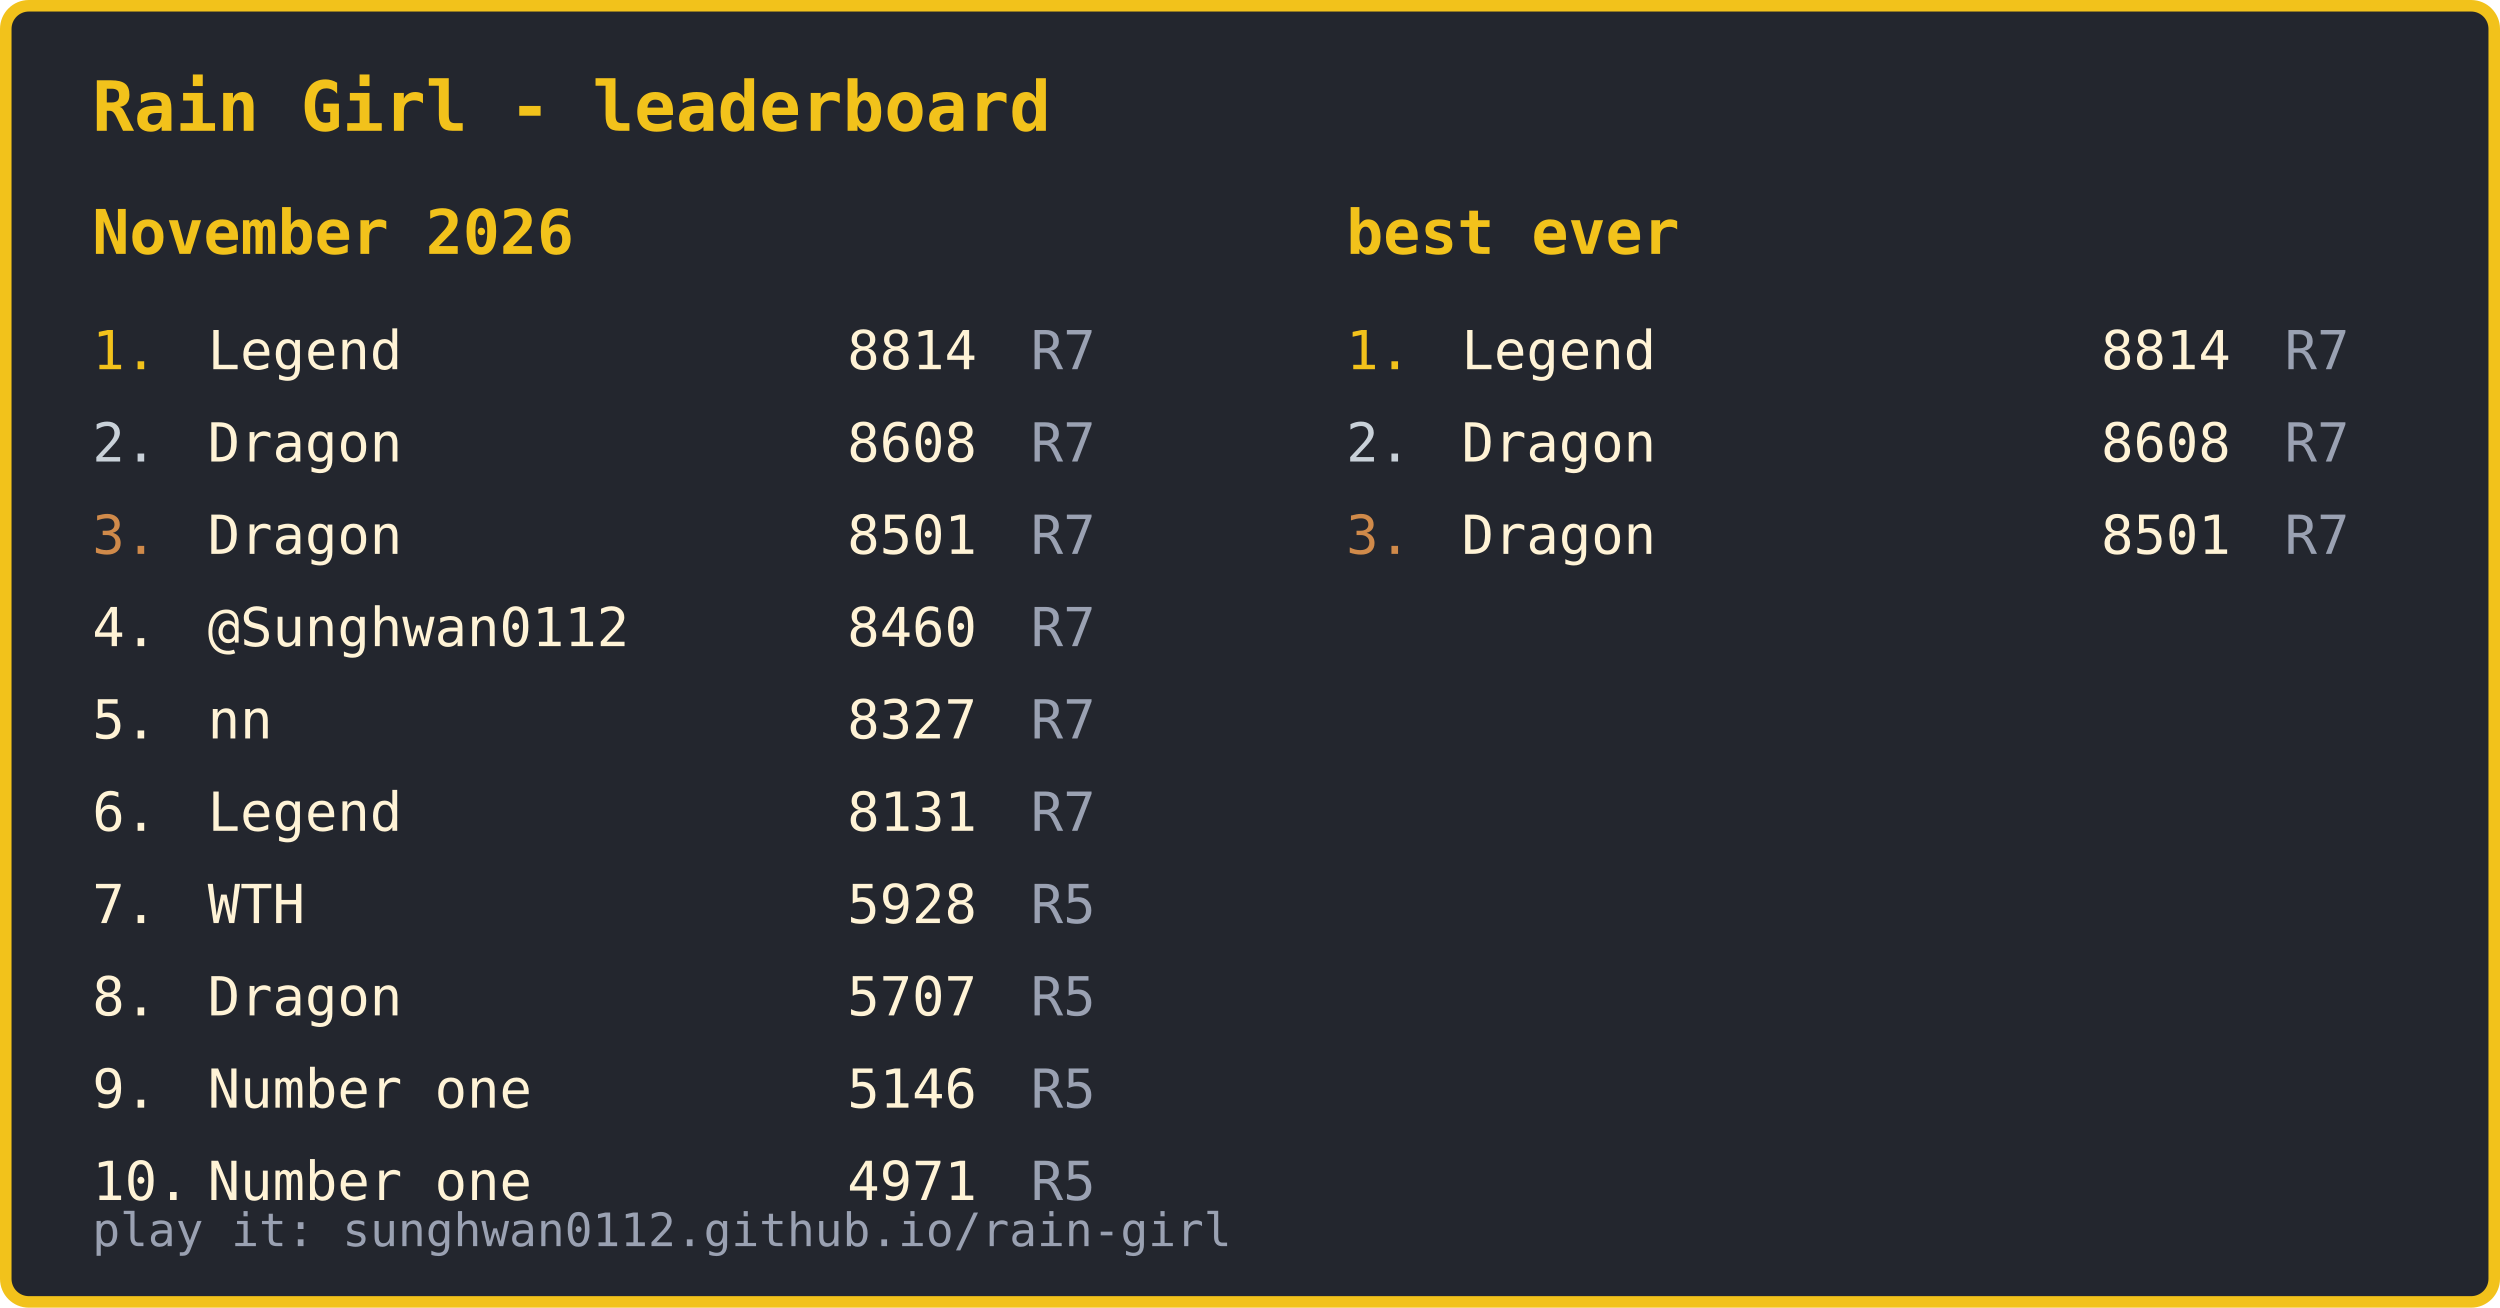
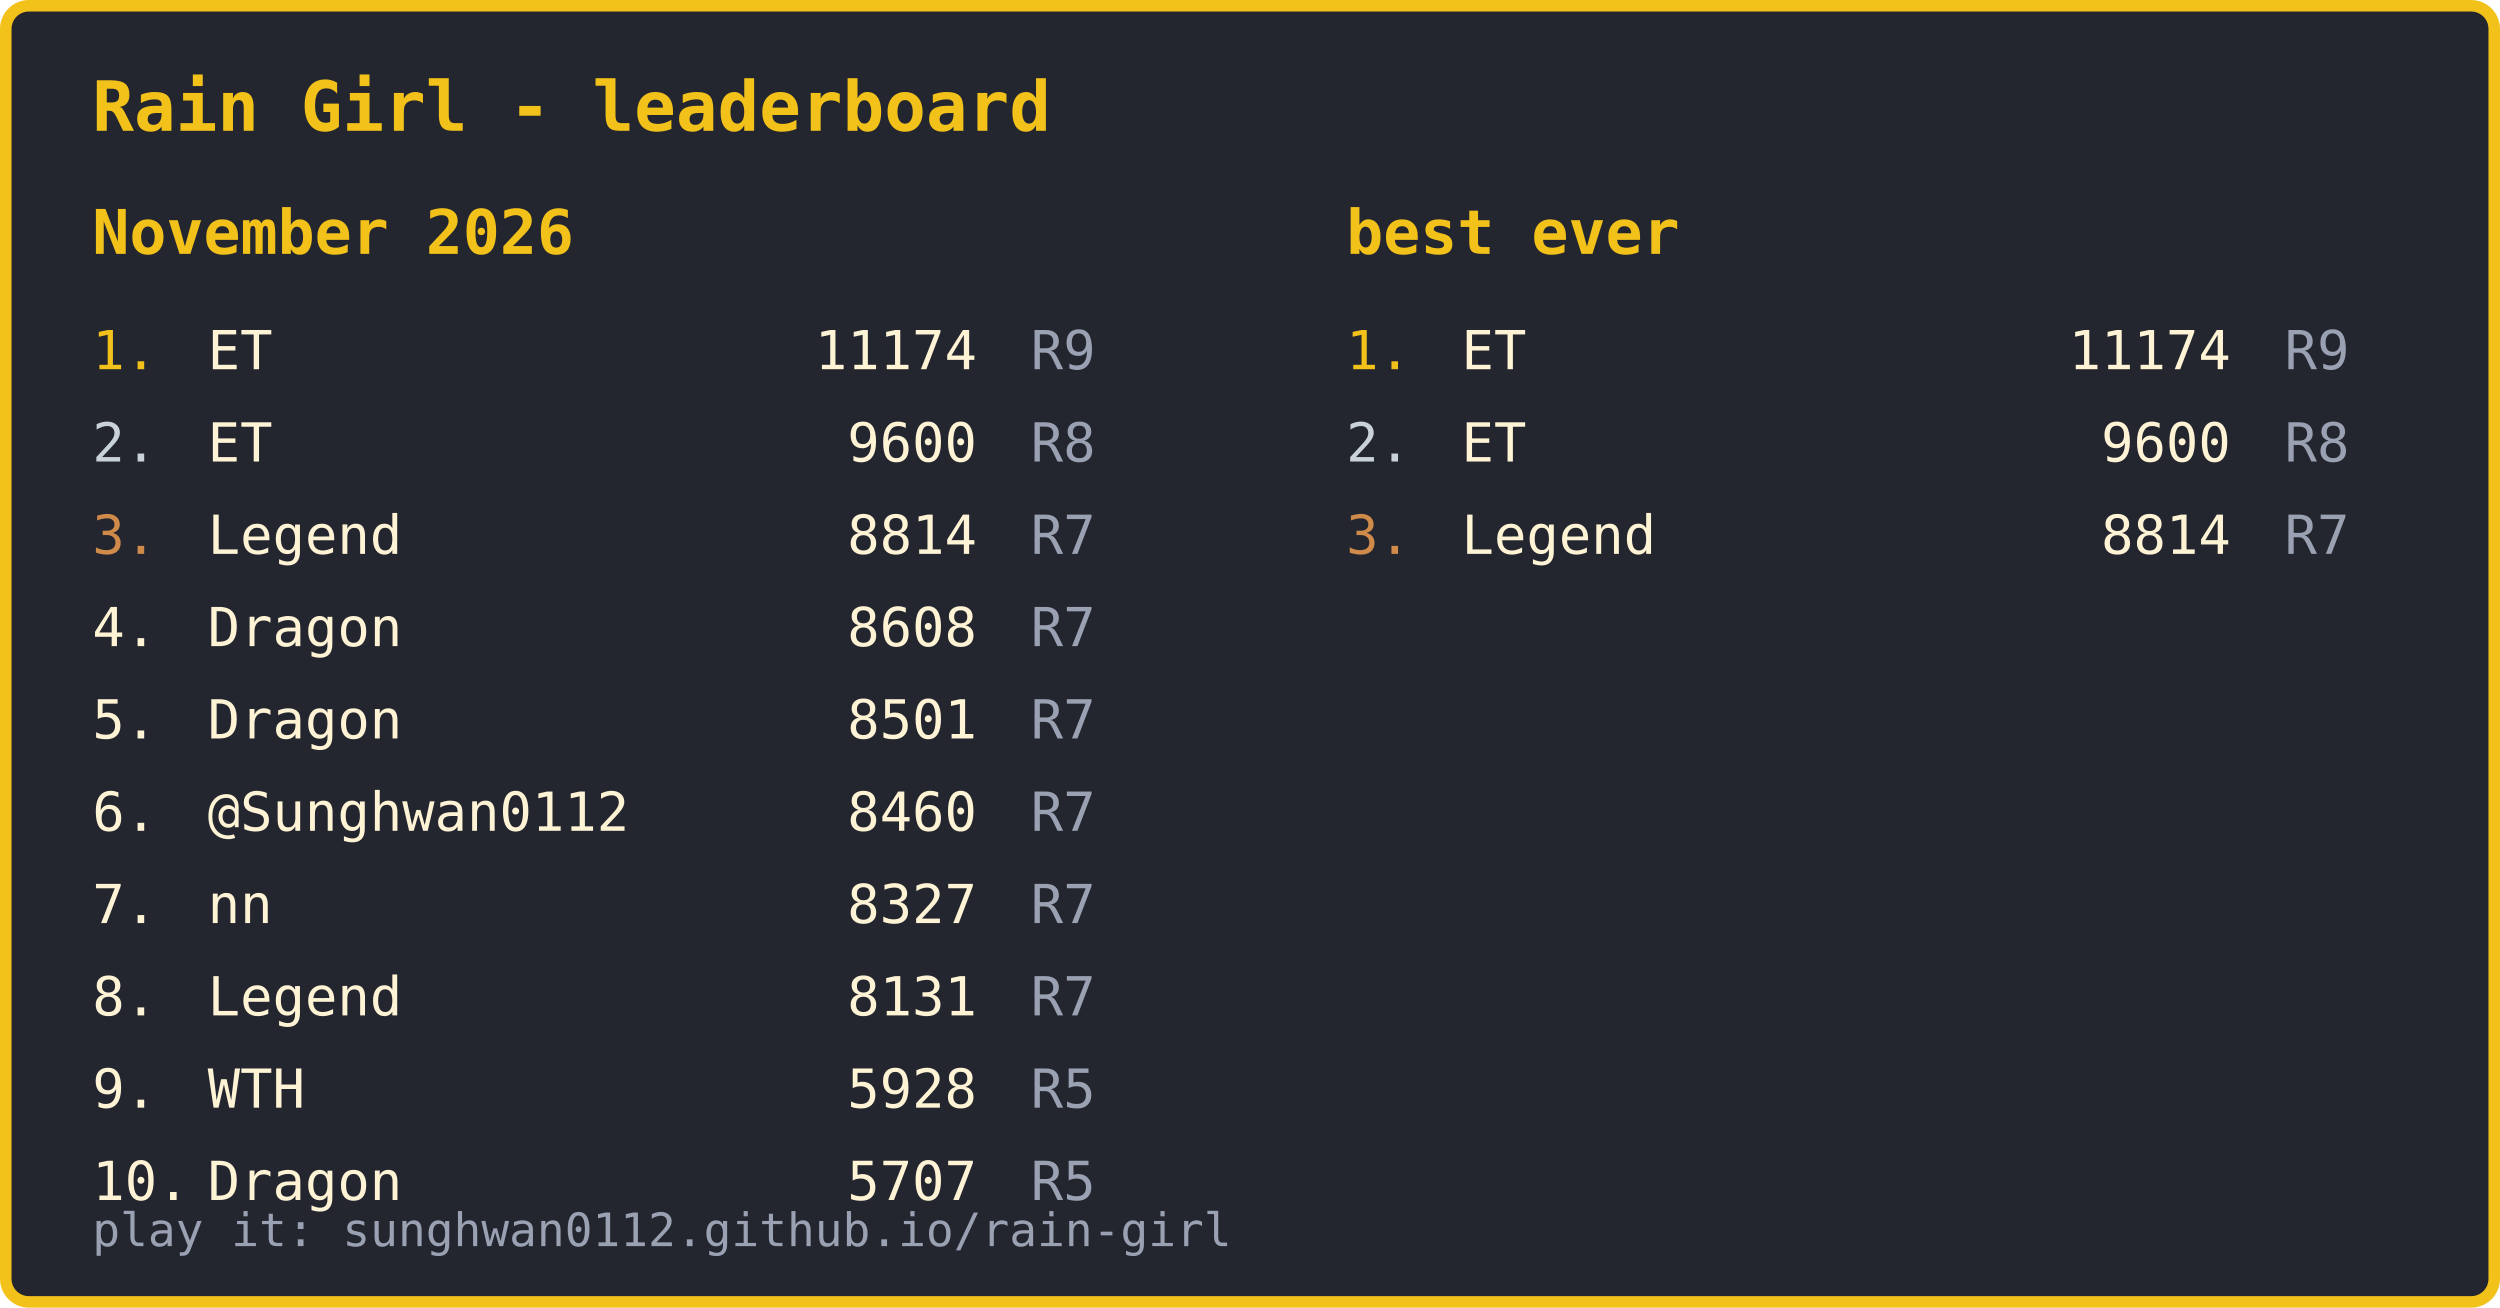
<svg xmlns="http://www.w3.org/2000/svg" width="650" height="340" viewBox="0 0 650 340" font-family="ui-monospace, Menlo, Consolas, monospace" font-size="14">
  <rect x="1.5" y="1.5" width="647" height="337" rx="6" fill="#23262e" stroke="#f2c21b" stroke-width="3" />
  <text x="24" y="34" fill="#f2c21b" font-size="18" font-weight="bold">Rain Girl - leaderboard</text>
  <text x="24" y="324" fill="#9aa1b2" font-size="12">play it: sunghwan0112.github.io/rain-girl</text>
  <text x="24" y="66" fill="#f2c21b" font-size="16" font-weight="bold">November 2026</text>
  <text x="24" y="96" fill="#f2c21b">1.</text>
-   <text x="54" y="96" fill="#fff3d6">Legend</text>
-   <text x="254" y="96" fill="#fff3d6" text-anchor="end">8814</text>
-   <text x="268" y="96" fill="#9aa1b2">R7</text>
+   <text x="54" y="96" fill="#fff3d6">ET</text>
+   <text x="254" y="96" fill="#fff3d6" text-anchor="end">11174</text>
+   <text x="268" y="96" fill="#9aa1b2">R9</text>
  <text x="24" y="120" fill="#c9d1d9">2.</text>
-   <text x="54" y="120" fill="#fff3d6">Dragon</text>
-   <text x="254" y="120" fill="#fff3d6" text-anchor="end">8608</text>
-   <text x="268" y="120" fill="#9aa1b2">R7</text>
+   <text x="54" y="120" fill="#fff3d6">ET</text>
+   <text x="254" y="120" fill="#fff3d6" text-anchor="end">9600</text>
+   <text x="268" y="120" fill="#9aa1b2">R8</text>
  <text x="24" y="144" fill="#d08a4a">3.</text>
-   <text x="54" y="144" fill="#fff3d6">Dragon</text>
-   <text x="254" y="144" fill="#fff3d6" text-anchor="end">8501</text>
+   <text x="54" y="144" fill="#fff3d6">Legend</text>
+   <text x="254" y="144" fill="#fff3d6" text-anchor="end">8814</text>
  <text x="268" y="144" fill="#9aa1b2">R7</text>
  <text x="24" y="168" fill="#fff3d6">4.</text>
-   <text x="54" y="168" fill="#fff3d6">@Sunghwan0112</text>
-   <text x="254" y="168" fill="#fff3d6" text-anchor="end">8460</text>
+   <text x="54" y="168" fill="#fff3d6">Dragon</text>
+   <text x="254" y="168" fill="#fff3d6" text-anchor="end">8608</text>
  <text x="268" y="168" fill="#9aa1b2">R7</text>
  <text x="24" y="192" fill="#fff3d6">5.</text>
-   <text x="54" y="192" fill="#fff3d6">nn</text>
-   <text x="254" y="192" fill="#fff3d6" text-anchor="end">8327</text>
+   <text x="54" y="192" fill="#fff3d6">Dragon</text>
+   <text x="254" y="192" fill="#fff3d6" text-anchor="end">8501</text>
  <text x="268" y="192" fill="#9aa1b2">R7</text>
  <text x="24" y="216" fill="#fff3d6">6.</text>
-   <text x="54" y="216" fill="#fff3d6">Legend</text>
-   <text x="254" y="216" fill="#fff3d6" text-anchor="end">8131</text>
+   <text x="54" y="216" fill="#fff3d6">@Sunghwan0112</text>
+   <text x="254" y="216" fill="#fff3d6" text-anchor="end">8460</text>
  <text x="268" y="216" fill="#9aa1b2">R7</text>
  <text x="24" y="240" fill="#fff3d6">7.</text>
-   <text x="54" y="240" fill="#fff3d6">WTH</text>
-   <text x="254" y="240" fill="#fff3d6" text-anchor="end">5928</text>
-   <text x="268" y="240" fill="#9aa1b2">R5</text>
+   <text x="54" y="240" fill="#fff3d6">nn</text>
+   <text x="254" y="240" fill="#fff3d6" text-anchor="end">8327</text>
+   <text x="268" y="240" fill="#9aa1b2">R7</text>
  <text x="24" y="264" fill="#fff3d6">8.</text>
-   <text x="54" y="264" fill="#fff3d6">Dragon</text>
-   <text x="254" y="264" fill="#fff3d6" text-anchor="end">5707</text>
-   <text x="268" y="264" fill="#9aa1b2">R5</text>
+   <text x="54" y="264" fill="#fff3d6">Legend</text>
+   <text x="254" y="264" fill="#fff3d6" text-anchor="end">8131</text>
+   <text x="268" y="264" fill="#9aa1b2">R7</text>
  <text x="24" y="288" fill="#fff3d6">9.</text>
-   <text x="54" y="288" fill="#fff3d6">Number one</text>
-   <text x="254" y="288" fill="#fff3d6" text-anchor="end">5146</text>
+   <text x="54" y="288" fill="#fff3d6">WTH</text>
+   <text x="254" y="288" fill="#fff3d6" text-anchor="end">5928</text>
  <text x="268" y="288" fill="#9aa1b2">R5</text>
  <text x="24" y="312" fill="#fff3d6">10.</text>
-   <text x="54" y="312" fill="#fff3d6">Number one</text>
-   <text x="254" y="312" fill="#fff3d6" text-anchor="end">4971</text>
+   <text x="54" y="312" fill="#fff3d6">Dragon</text>
+   <text x="254" y="312" fill="#fff3d6" text-anchor="end">5707</text>
  <text x="268" y="312" fill="#9aa1b2">R5</text>
  <text x="350" y="66" fill="#f2c21b" font-size="16" font-weight="bold">best ever</text>
  <text x="350" y="96" fill="#f2c21b">1.</text>
-   <text x="380" y="96" fill="#fff3d6">Legend</text>
-   <text x="580" y="96" fill="#fff3d6" text-anchor="end">8814</text>
-   <text x="594" y="96" fill="#9aa1b2">R7</text>
+   <text x="380" y="96" fill="#fff3d6">ET</text>
+   <text x="580" y="96" fill="#fff3d6" text-anchor="end">11174</text>
+   <text x="594" y="96" fill="#9aa1b2">R9</text>
  <text x="350" y="120" fill="#c9d1d9">2.</text>
-   <text x="380" y="120" fill="#fff3d6">Dragon</text>
-   <text x="580" y="120" fill="#fff3d6" text-anchor="end">8608</text>
-   <text x="594" y="120" fill="#9aa1b2">R7</text>
+   <text x="380" y="120" fill="#fff3d6">ET</text>
+   <text x="580" y="120" fill="#fff3d6" text-anchor="end">9600</text>
+   <text x="594" y="120" fill="#9aa1b2">R8</text>
  <text x="350" y="144" fill="#d08a4a">3.</text>
-   <text x="380" y="144" fill="#fff3d6">Dragon</text>
-   <text x="580" y="144" fill="#fff3d6" text-anchor="end">8501</text>
+   <text x="380" y="144" fill="#fff3d6">Legend</text>
+   <text x="580" y="144" fill="#fff3d6" text-anchor="end">8814</text>
  <text x="594" y="144" fill="#9aa1b2">R7</text>
</svg>
